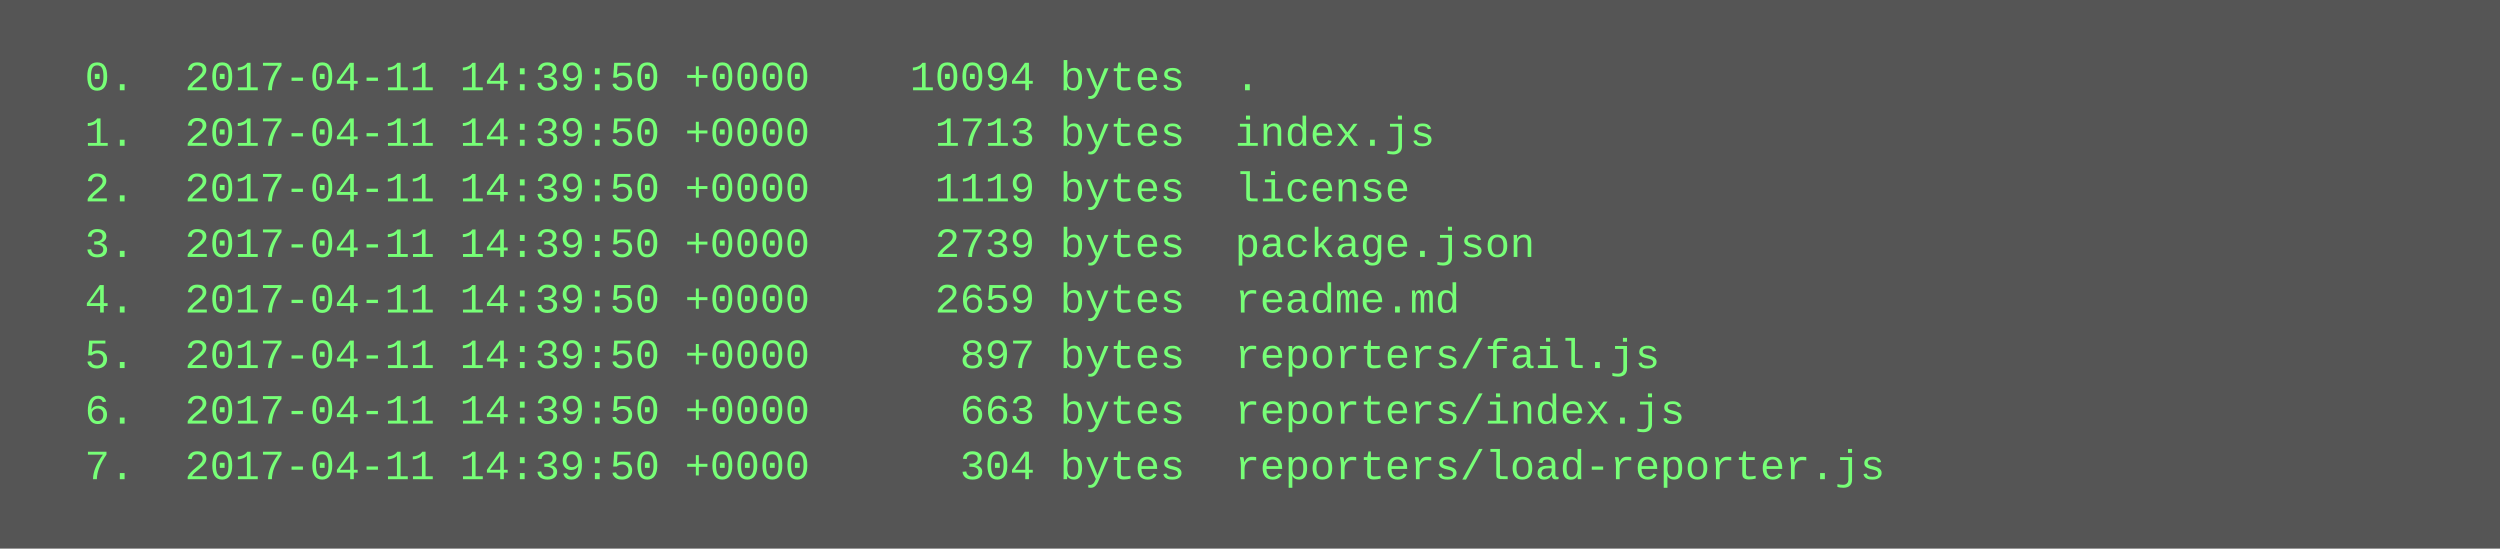
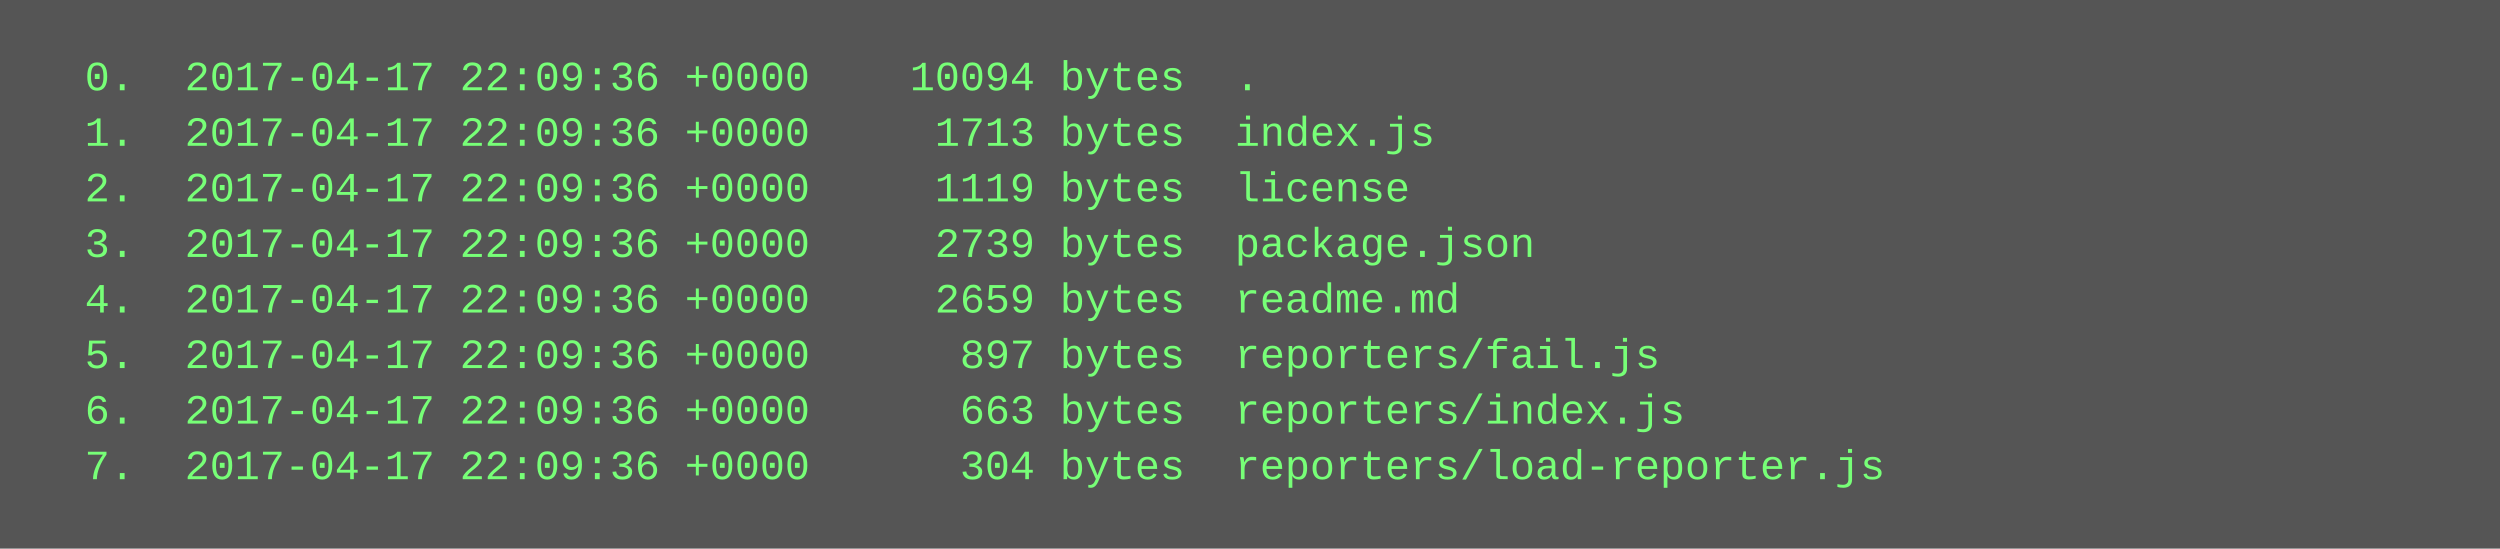
<svg xmlns="http://www.w3.org/2000/svg" height="158" width="720">
  <rect height="158" fill="#555" width="720" />
  <text fill="#7f7" font-family="Courier New" font-size="12" xml:space="preserve">
-     <tspan x="10" y="26">  0.  2017-04-11 14:39:50 +0000    10094 bytes  .</tspan>
-     <tspan x="10" y="42">  1.  2017-04-11 14:39:50 +0000     1713 bytes  index.js</tspan>
-     <tspan x="10" y="58">  2.  2017-04-11 14:39:50 +0000     1119 bytes  license</tspan>
-     <tspan x="10" y="74">  3.  2017-04-11 14:39:50 +0000     2739 bytes  package.json</tspan>
-     <tspan x="10" y="90">  4.  2017-04-11 14:39:50 +0000     2659 bytes  readme.md</tspan>
-     <tspan x="10" y="106">  5.  2017-04-11 14:39:50 +0000      897 bytes  reporters/fail.js</tspan>
-     <tspan x="10" y="122">  6.  2017-04-11 14:39:50 +0000      663 bytes  reporters/index.js</tspan>
-     <tspan x="10" y="138">  7.  2017-04-11 14:39:50 +0000      304 bytes  reporters/load-reporter.js</tspan>
+     <tspan x="10" y="26">  0.  2017-04-17 22:09:36 +0000    10094 bytes  .</tspan>
+     <tspan x="10" y="42">  1.  2017-04-17 22:09:36 +0000     1713 bytes  index.js</tspan>
+     <tspan x="10" y="58">  2.  2017-04-17 22:09:36 +0000     1119 bytes  license</tspan>
+     <tspan x="10" y="74">  3.  2017-04-17 22:09:36 +0000     2739 bytes  package.json</tspan>
+     <tspan x="10" y="90">  4.  2017-04-17 22:09:36 +0000     2659 bytes  readme.md</tspan>
+     <tspan x="10" y="106">  5.  2017-04-17 22:09:36 +0000      897 bytes  reporters/fail.js</tspan>
+     <tspan x="10" y="122">  6.  2017-04-17 22:09:36 +0000      663 bytes  reporters/index.js</tspan>
+     <tspan x="10" y="138">  7.  2017-04-17 22:09:36 +0000      304 bytes  reporters/load-reporter.js</tspan>
  </text>
</svg>
